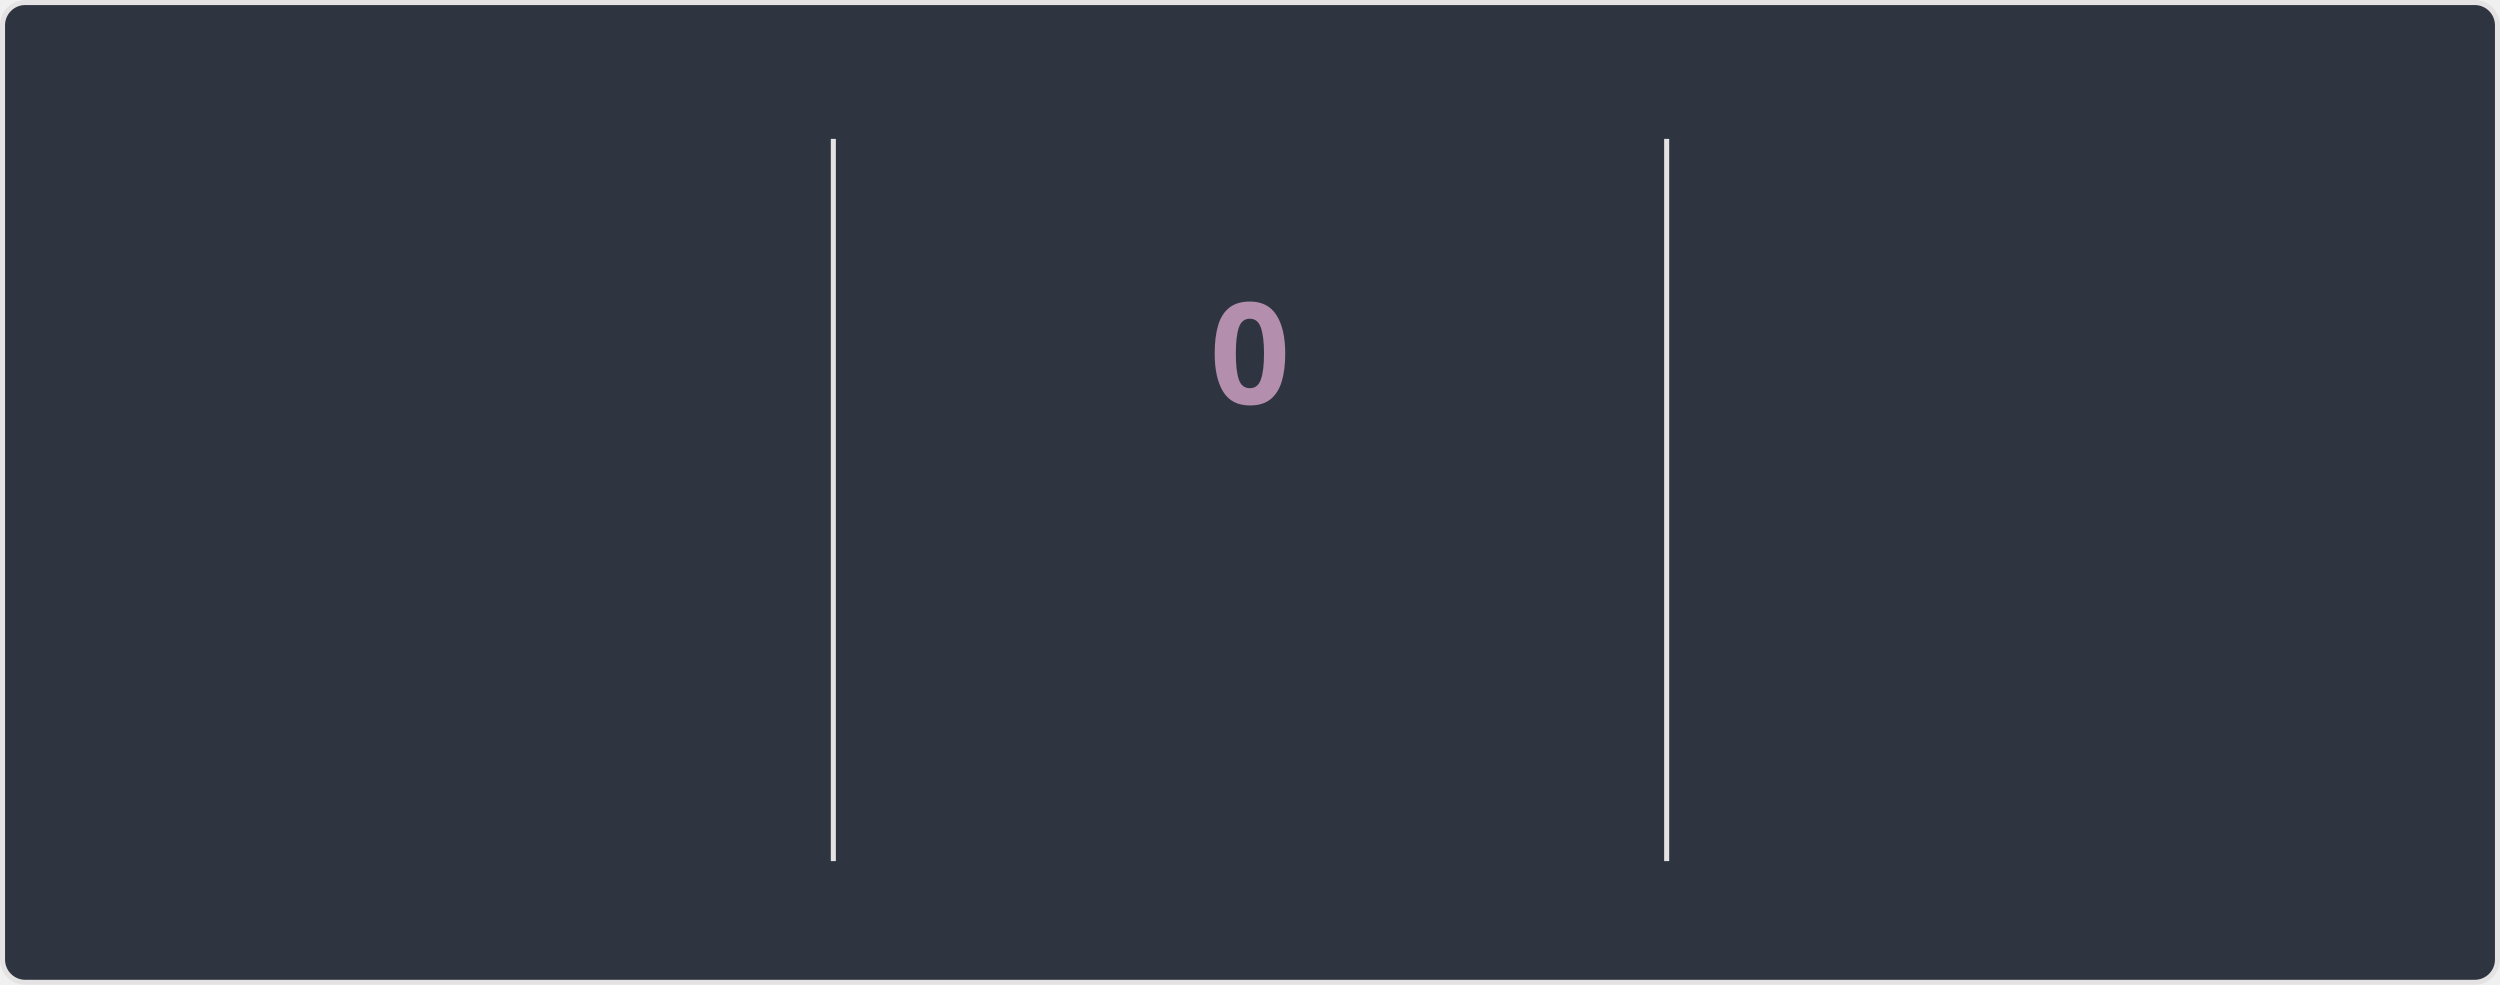
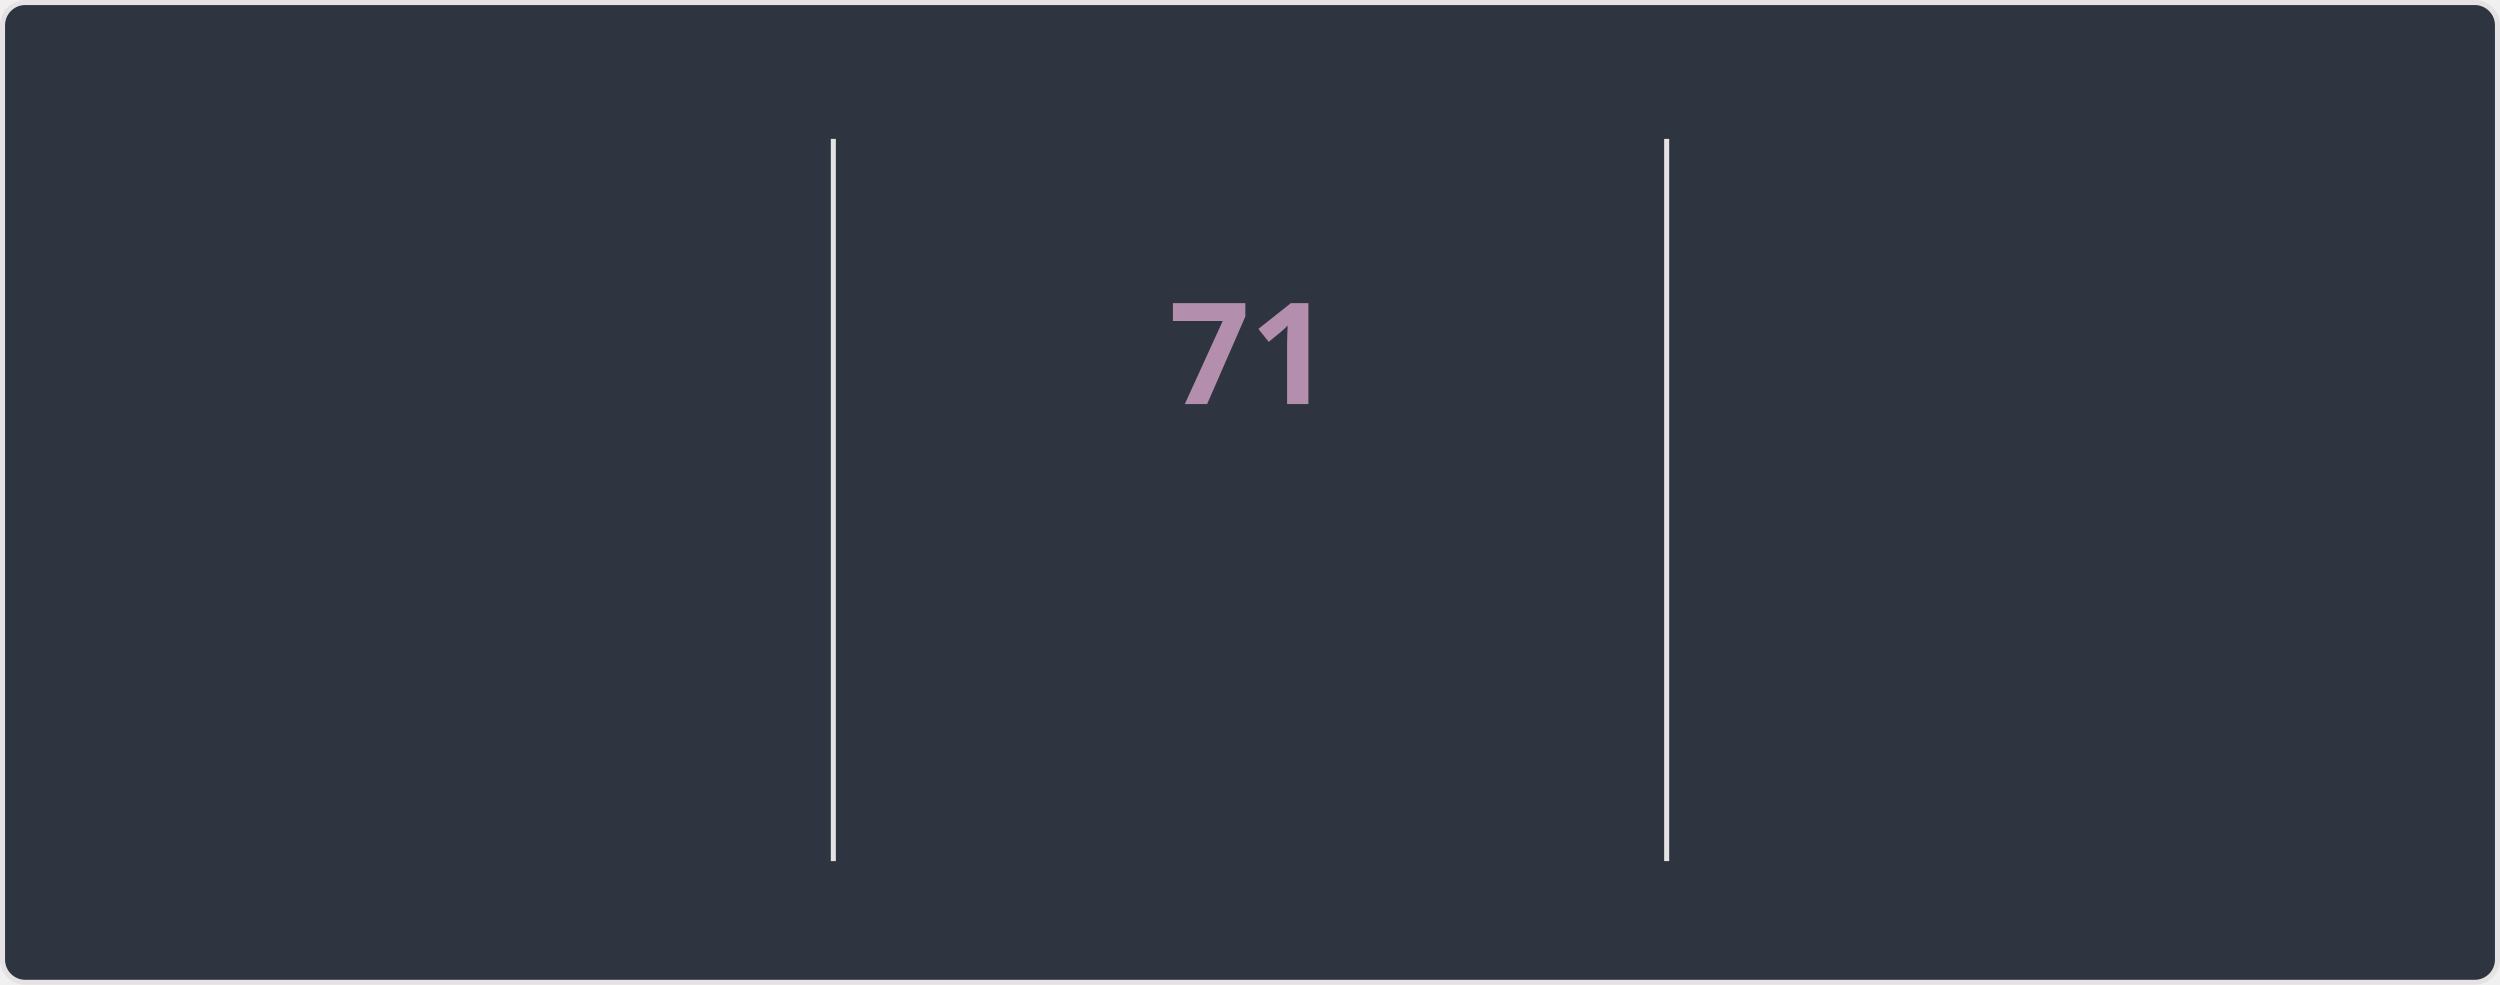
<svg xmlns="http://www.w3.org/2000/svg" style="isolation: isolate" viewBox="0 0 495 195" width="495px" height="195px" direction="ltr">
  <style>
    @keyframes currstreak {
      0% { font-size: 3px; opacity: 0.2; }
      80% { font-size: 34px; opacity: 1; }
      100% { font-size: 28px; opacity: 1; }
    }
    @keyframes fadein {
      0% { opacity: 0; }
      100% { opacity: 1; }
    }
    .big-number {
      font-family: "Segoe UI", Ubuntu, sans-serif;
      font-weight: 700;
      font-size: 28px;
      fill: #81a1c1;
    }
    .label {
      font-family: "Segoe UI", Ubuntu, sans-serif;
      font-weight: 400;
      font-size: 14px;
      fill: #81a1c1;
    }
    .range-text {
      font-family: "Segoe UI", Ubuntu, sans-serif;
      font-weight: 400;
      font-size: 12px;
      fill: #a3be8c;
    }
    .current-streak-num {
      font-family: "Segoe UI", Ubuntu, sans-serif;
      font-weight: 700;
      font-size: 28px;
      fill: #b48ead;
    }</style>
  <defs>
    <clipPath id="outer_rectangle">
      <rect width="495" height="195" rx="4.5" />
    </clipPath>
    <mask id="mask_out_ring_behind_fire">
      <rect width="495" height="195" fill="white" />
      <ellipse id="mask-ellipse" cx="247.5" cy="32" rx="13" ry="18" fill="black" />
    </mask>
  </defs>
  <g clip-path="url(#outer_rectangle)">
    <g style="isolation: isolate">
      <rect fill="#2e3440" rx="4.5" x="0.5" y="0.5" width="494" height="194" stroke="#e4e2e2" />
    </g>
    <g style="isolation: isolate">
      <line x1="165" y1="28" x2="165" y2="170" vector-effect="non-scaling-stroke" stroke-width="1" stroke="#e4e2e2" stroke-linejoin="miter" stroke-linecap="square" stroke-miterlimit="3" />
      <line x1="330" y1="28" x2="330" y2="170" vector-effect="non-scaling-stroke" stroke-width="1" stroke="#e4e2e2" stroke-linejoin="miter" stroke-linecap="square" stroke-miterlimit="3" />
    </g>
    <g style="isolation: isolate">
      <g transform="translate(82.5, 48)">
        <text x="0" y="32" stroke-width="0" text-anchor="middle" class="big-number" style="opacity: 0; animation: fadein 0.5s linear forwards 0.6s">
            5.9K
          </text>
      </g>
      <g transform="translate(82.5, 84)">
        <text x="0" y="32" stroke-width="0" text-anchor="middle" class="label" style="opacity: 0; animation: fadein 0.5s linear forwards 0.7s">
            Total Contributions
          </text>
      </g>
      <g transform="translate(82.5, 114)">
        <text x="0" y="32" stroke-width="0" text-anchor="middle" class="range-text" style="opacity: 0; animation: fadein 0.5s linear forwards 0.8s">
            Sep 21 - Present
          </text>
      </g>
    </g>
    <g style="isolation: isolate">
      <g mask="url(#mask_out_ring_behind_fire)">
        <circle cx="247.5" cy="71" r="40" fill="none" stroke="#81a1c1" stroke-width="5" style="opacity: 0; animation: fadein 0.5s linear forwards 0.4s" />
      </g>
      <g transform="translate(247.5, 19.5)" stroke-opacity="0" style="opacity: 0; animation: fadein 0.5s linear forwards 0.6s">
        <path d="M -12 -0.5 L 15 -0.5 L 15 23.5 L -12 23.5 L -12 -0.5 Z" fill="none" />
        <path d="M 1.5 0.67 C 1.5 0.67 2.24 3.32 2.24 5.47 C 2.24 7.53 0.89 9.2 -1.17 9.2 C -3.23 9.2 -4.79 7.53 -4.79 5.47 L -4.76 5.11 C -6.78 7.51 -8 10.62 -8 13.99 C -8 18.41 -4.42 22 0 22 C 4.42 22 8 18.41 8 13.99 C 8 8.6 5.41 3.79 1.5 0.67 Z M -0.29 19 C -2.07 19 -3.51 17.6 -3.51 15.86 C -3.51 14.24 -2.46 13.1 -0.7 12.74 C 1.07 12.38 2.9 11.53 3.92 10.16 C 4.31 11.45 4.51 12.81 4.51 14.2 C 4.51 16.85 2.36 19 -0.29 19 Z" fill="#81a1c1" stroke-opacity="0" />
      </g>
      <g transform="translate(247.5, 48)">
        <text x="0" y="32" stroke-width="0" text-anchor="middle" class="current-streak-num" style="animation: currstreak 0.6s linear forwards">
-             0
+             71
          </text>
      </g>
      <g transform="translate(247.5, 108)">
        <text x="0" y="32" stroke-width="0" text-anchor="middle" class="label" style="opacity: 0; animation: fadein 0.5s linear forwards 0.9s">
            Current Streak
          </text>
      </g>
      <g transform="translate(247.5, 145)">
        <text x="0" y="21" stroke-width="0" text-anchor="middle" class="range-text" style="opacity: 0; animation: fadein 0.5s linear forwards 0.9s">
-             0 days
+             Jul 12 - Sep 20
          </text>
      </g>
    </g>
    <g style="isolation: isolate">
      <g transform="translate(412.5, 48)">
        <text x="0" y="32" stroke-width="0" text-anchor="middle" class="big-number" style="opacity: 0; animation: fadein 0.5s linear forwards 1.2s">
-             70
+             71
          </text>
      </g>
      <g transform="translate(412.5, 84)">
        <text x="0" y="32" stroke-width="0" text-anchor="middle" class="label" style="opacity: 0; animation: fadein 0.5s linear forwards 1.3s">
            Longest Streak
          </text>
      </g>
      <g transform="translate(412.5, 114)">
        <text x="0" y="32" stroke-width="0" text-anchor="middle" class="range-text" style="opacity: 0; animation: fadein 0.5s linear forwards 1.4s">
-             Jul 12 - Sep 19
+             Jul 12 - Sep 20
          </text>
      </g>
    </g>
  </g>
</svg>
